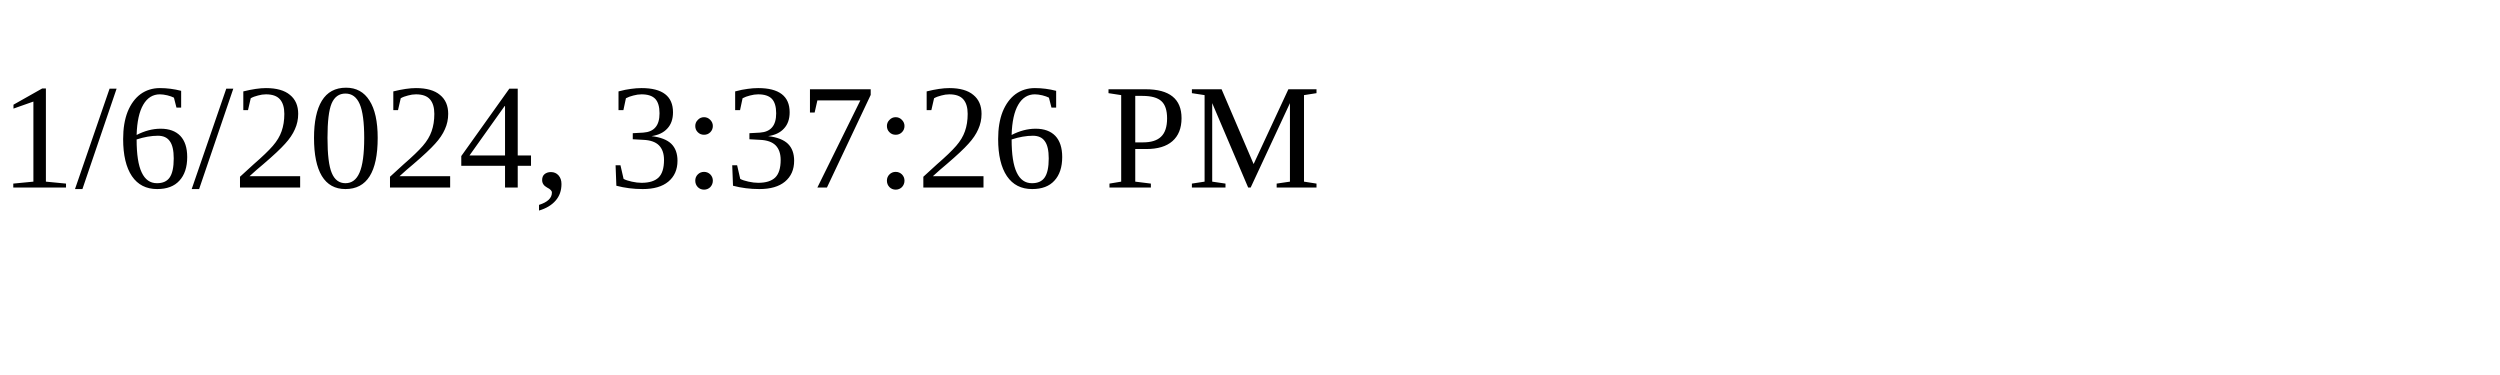
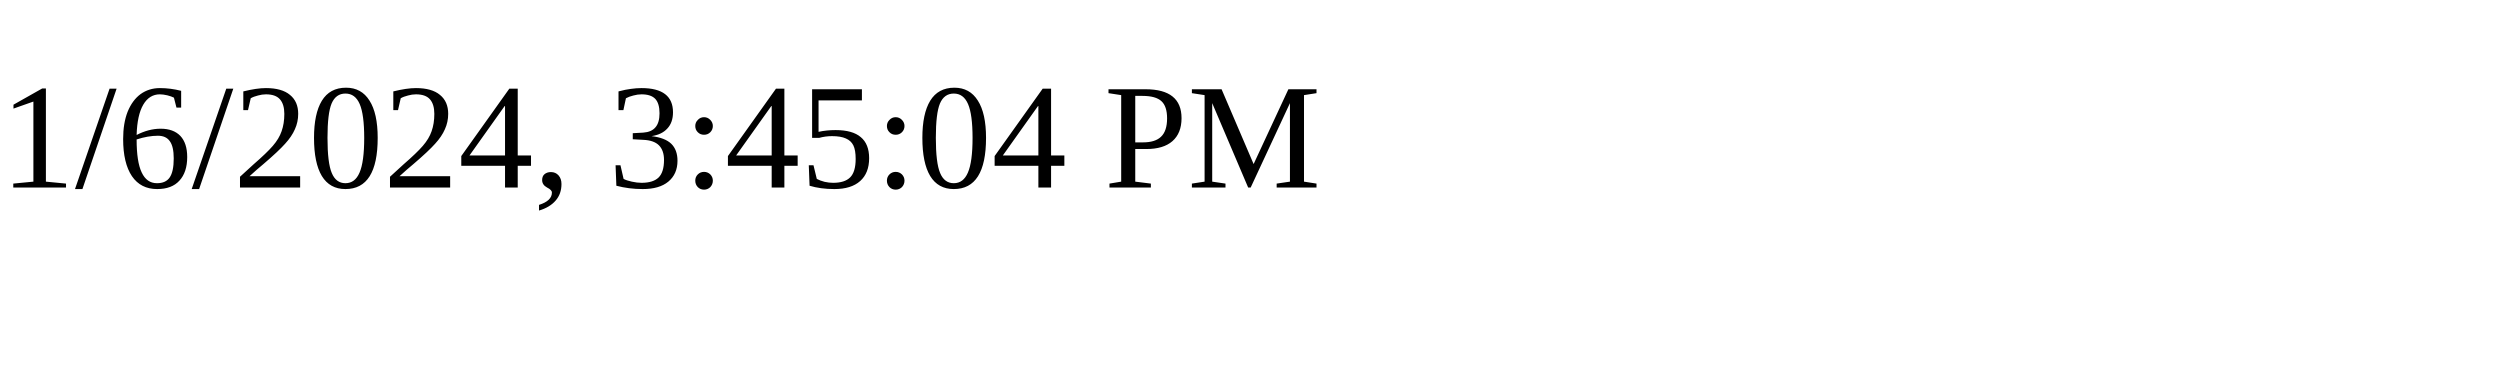
<svg xmlns="http://www.w3.org/2000/svg" height="30" width="200">
-   <text x="0" y="15">1/6/2024, 3:37:26 PM</text>
+   <text x="0" y="15">1/6/2024, 3:45:04 PM</text>
</svg>
